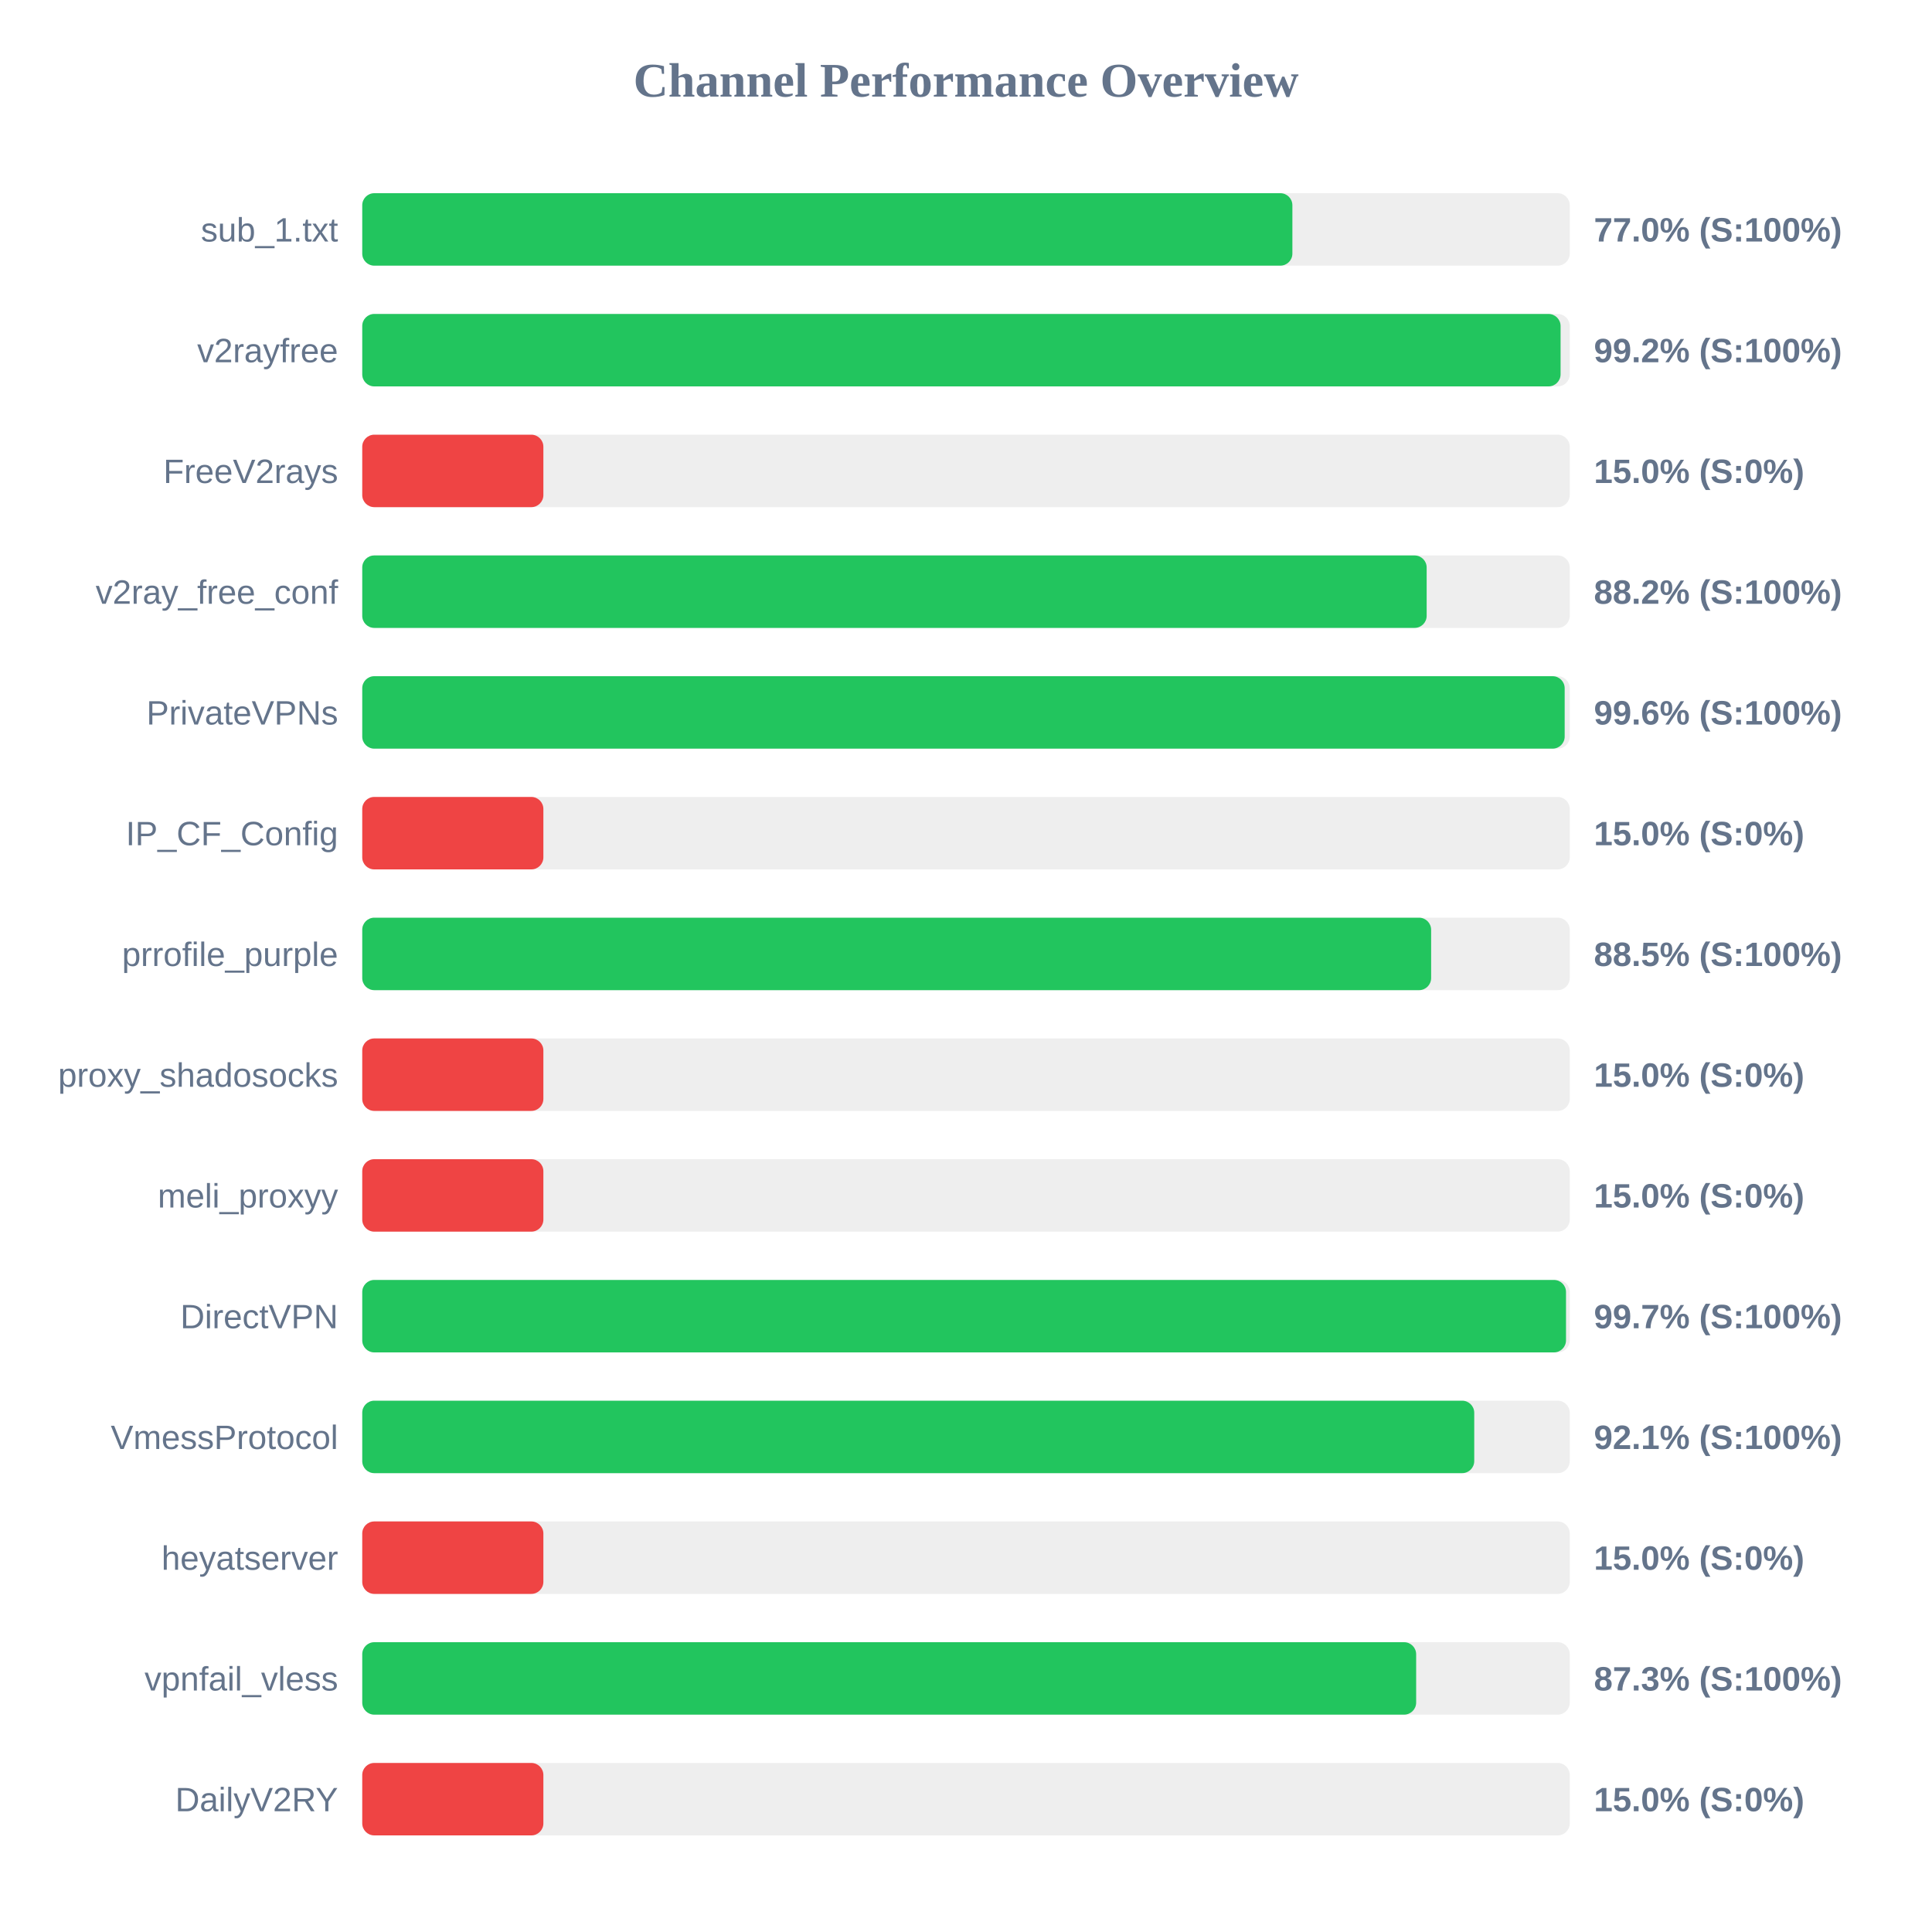
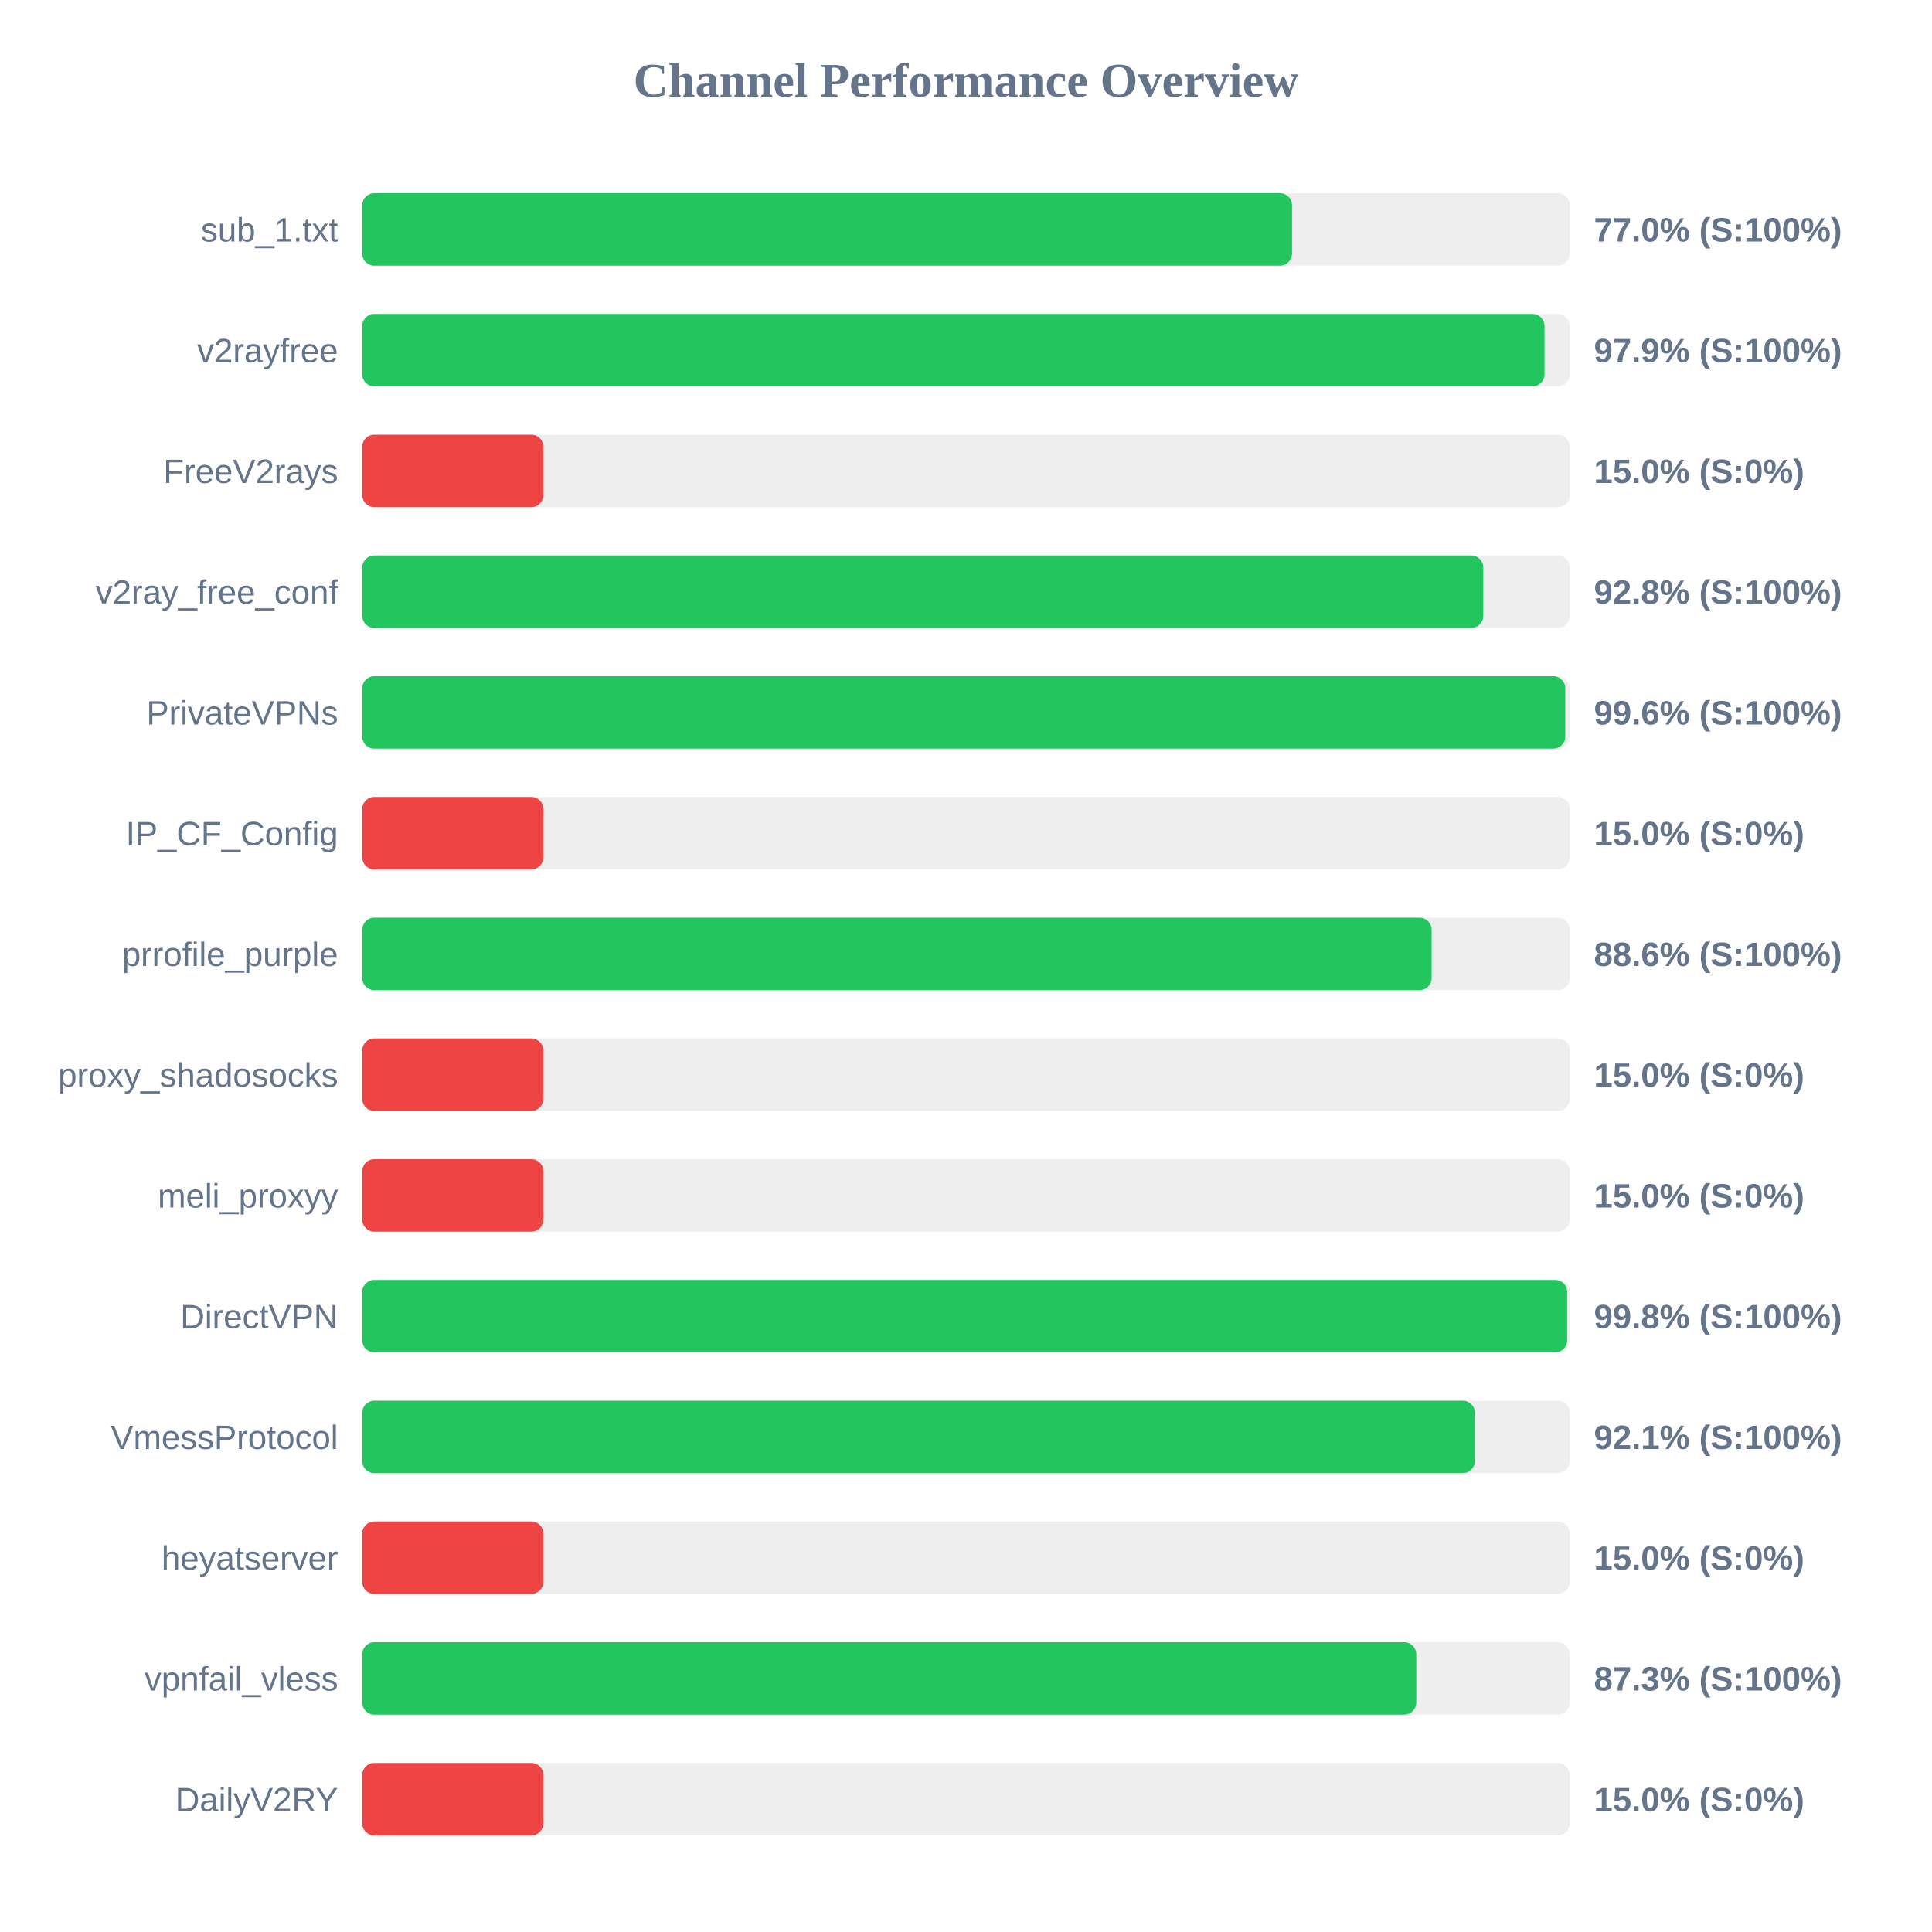
<svg xmlns="http://www.w3.org/2000/svg" width="800" height="800" version="1.1">
  <style>
        .row { font: 14px Arial; fill: #64748b; }
        .score { font: bold 14px Arial; fill: #64748b; }
    </style>
  <text x="400" y="40" text-anchor="middle" font-size="20px" font-weight="bold" fill="#64748b">Channel Performance Overview</text>
  <rect x="150" y="80" width="500" height="30" fill="#eee" rx="5" />
-   <rect x="150" y="80" width="385.15" height="30" fill="#22c55e" rx="5" />
+   <rect x="150" y="80" width="385.0" height="30" fill="#22c55e" rx="5" />
  <text x="140" y="100" text-anchor="end" class="row">sub_1.txt</text>
  <text x="660" y="100" text-anchor="start" class="score">77.0% (S:100%)</text>
  <rect x="150" y="130" width="500" height="30" fill="#eee" rx="5" />
-   <rect x="150" y="130" width="496.2" height="30" fill="#22c55e" rx="5" />
+   <rect x="150" y="130" width="489.55" height="30" fill="#22c55e" rx="5" />
  <text x="140" y="150" text-anchor="end" class="row">v2rayfree</text>
-   <text x="660" y="150" text-anchor="start" class="score">99.2% (S:100%)</text>
+   <text x="660" y="150" text-anchor="start" class="score">97.9% (S:100%)</text>
  <rect x="150" y="180" width="500" height="30" fill="#eee" rx="5" />
  <rect x="150" y="180" width="75.0" height="30" fill="#ef4444" rx="5" />
  <text x="140" y="200" text-anchor="end" class="row">FreeV2rays</text>
  <text x="660" y="200" text-anchor="start" class="score">15.0% (S:0%)</text>
  <rect x="150" y="230" width="500" height="30" fill="#eee" rx="5" />
-   <rect x="150" y="230" width="440.75" height="30" fill="#22c55e" rx="5" />
+   <rect x="150" y="230" width="464.2" height="30" fill="#22c55e" rx="5" />
  <text x="140" y="250" text-anchor="end" class="row">v2ray_free_conf</text>
-   <text x="660" y="250" text-anchor="start" class="score">88.2% (S:100%)</text>
+   <text x="660" y="250" text-anchor="start" class="score">92.8% (S:100%)</text>
  <rect x="150" y="280" width="500" height="30" fill="#eee" rx="5" />
-   <rect x="150" y="280" width="497.9" height="30" fill="#22c55e" rx="5" />
+   <rect x="150" y="280" width="498.15" height="30" fill="#22c55e" rx="5" />
  <text x="140" y="300" text-anchor="end" class="row">PrivateVPNs</text>
  <text x="660" y="300" text-anchor="start" class="score">99.6% (S:100%)</text>
  <rect x="150" y="330" width="500" height="30" fill="#eee" rx="5" />
  <rect x="150" y="330" width="75.0" height="30" fill="#ef4444" rx="5" />
  <text x="140" y="350" text-anchor="end" class="row">IP_CF_Config</text>
  <text x="660" y="350" text-anchor="start" class="score">15.0% (S:0%)</text>
  <rect x="150" y="380" width="500" height="30" fill="#eee" rx="5" />
-   <rect x="150" y="380" width="442.6" height="30" fill="#22c55e" rx="5" />
+   <rect x="150" y="380" width="442.8" height="30" fill="#22c55e" rx="5" />
  <text x="140" y="400" text-anchor="end" class="row">prrofile_purple</text>
-   <text x="660" y="400" text-anchor="start" class="score">88.5% (S:100%)</text>
+   <text x="660" y="400" text-anchor="start" class="score">88.6% (S:100%)</text>
  <rect x="150" y="430" width="500" height="30" fill="#eee" rx="5" />
  <rect x="150" y="430" width="75.0" height="30" fill="#ef4444" rx="5" />
  <text x="140" y="450" text-anchor="end" class="row">proxy_shadosocks</text>
  <text x="660" y="450" text-anchor="start" class="score">15.0% (S:0%)</text>
  <rect x="150" y="480" width="500" height="30" fill="#eee" rx="5" />
  <rect x="150" y="480" width="75.0" height="30" fill="#ef4444" rx="5" />
  <text x="140" y="500" text-anchor="end" class="row">meli_proxyy</text>
  <text x="660" y="500" text-anchor="start" class="score">15.0% (S:0%)</text>
  <rect x="150" y="530" width="500" height="30" fill="#eee" rx="5" />
-   <rect x="150" y="530" width="498.45" height="30" fill="#22c55e" rx="5" />
+   <rect x="150" y="530" width="498.95" height="30" fill="#22c55e" rx="5" />
  <text x="140" y="550" text-anchor="end" class="row">DirectVPN</text>
-   <text x="660" y="550" text-anchor="start" class="score">99.7% (S:100%)</text>
+   <text x="660" y="550" text-anchor="start" class="score">99.8% (S:100%)</text>
  <rect x="150" y="580" width="500" height="30" fill="#eee" rx="5" />
-   <rect x="150" y="580" width="460.45" height="30" fill="#22c55e" rx="5" />
+   <rect x="150" y="580" width="460.7" height="30" fill="#22c55e" rx="5" />
  <text x="140" y="600" text-anchor="end" class="row">VmessProtocol</text>
  <text x="660" y="600" text-anchor="start" class="score">92.1% (S:100%)</text>
  <rect x="150" y="630" width="500" height="30" fill="#eee" rx="5" />
  <rect x="150" y="630" width="75.0" height="30" fill="#ef4444" rx="5" />
  <text x="140" y="650" text-anchor="end" class="row">heyatserver</text>
  <text x="660" y="650" text-anchor="start" class="score">15.0% (S:0%)</text>
  <rect x="150" y="680" width="500" height="30" fill="#eee" rx="5" />
-   <rect x="150" y="680" width="436.4" height="30" fill="#22c55e" rx="5" />
+   <rect x="150" y="680" width="436.45" height="30" fill="#22c55e" rx="5" />
  <text x="140" y="700" text-anchor="end" class="row">vpnfail_vless</text>
  <text x="660" y="700" text-anchor="start" class="score">87.3% (S:100%)</text>
  <rect x="150" y="730" width="500" height="30" fill="#eee" rx="5" />
  <rect x="150" y="730" width="75.0" height="30" fill="#ef4444" rx="5" />
  <text x="140" y="750" text-anchor="end" class="row">DailyV2RY</text>
  <text x="660" y="750" text-anchor="start" class="score">15.0% (S:0%)</text>
</svg>
